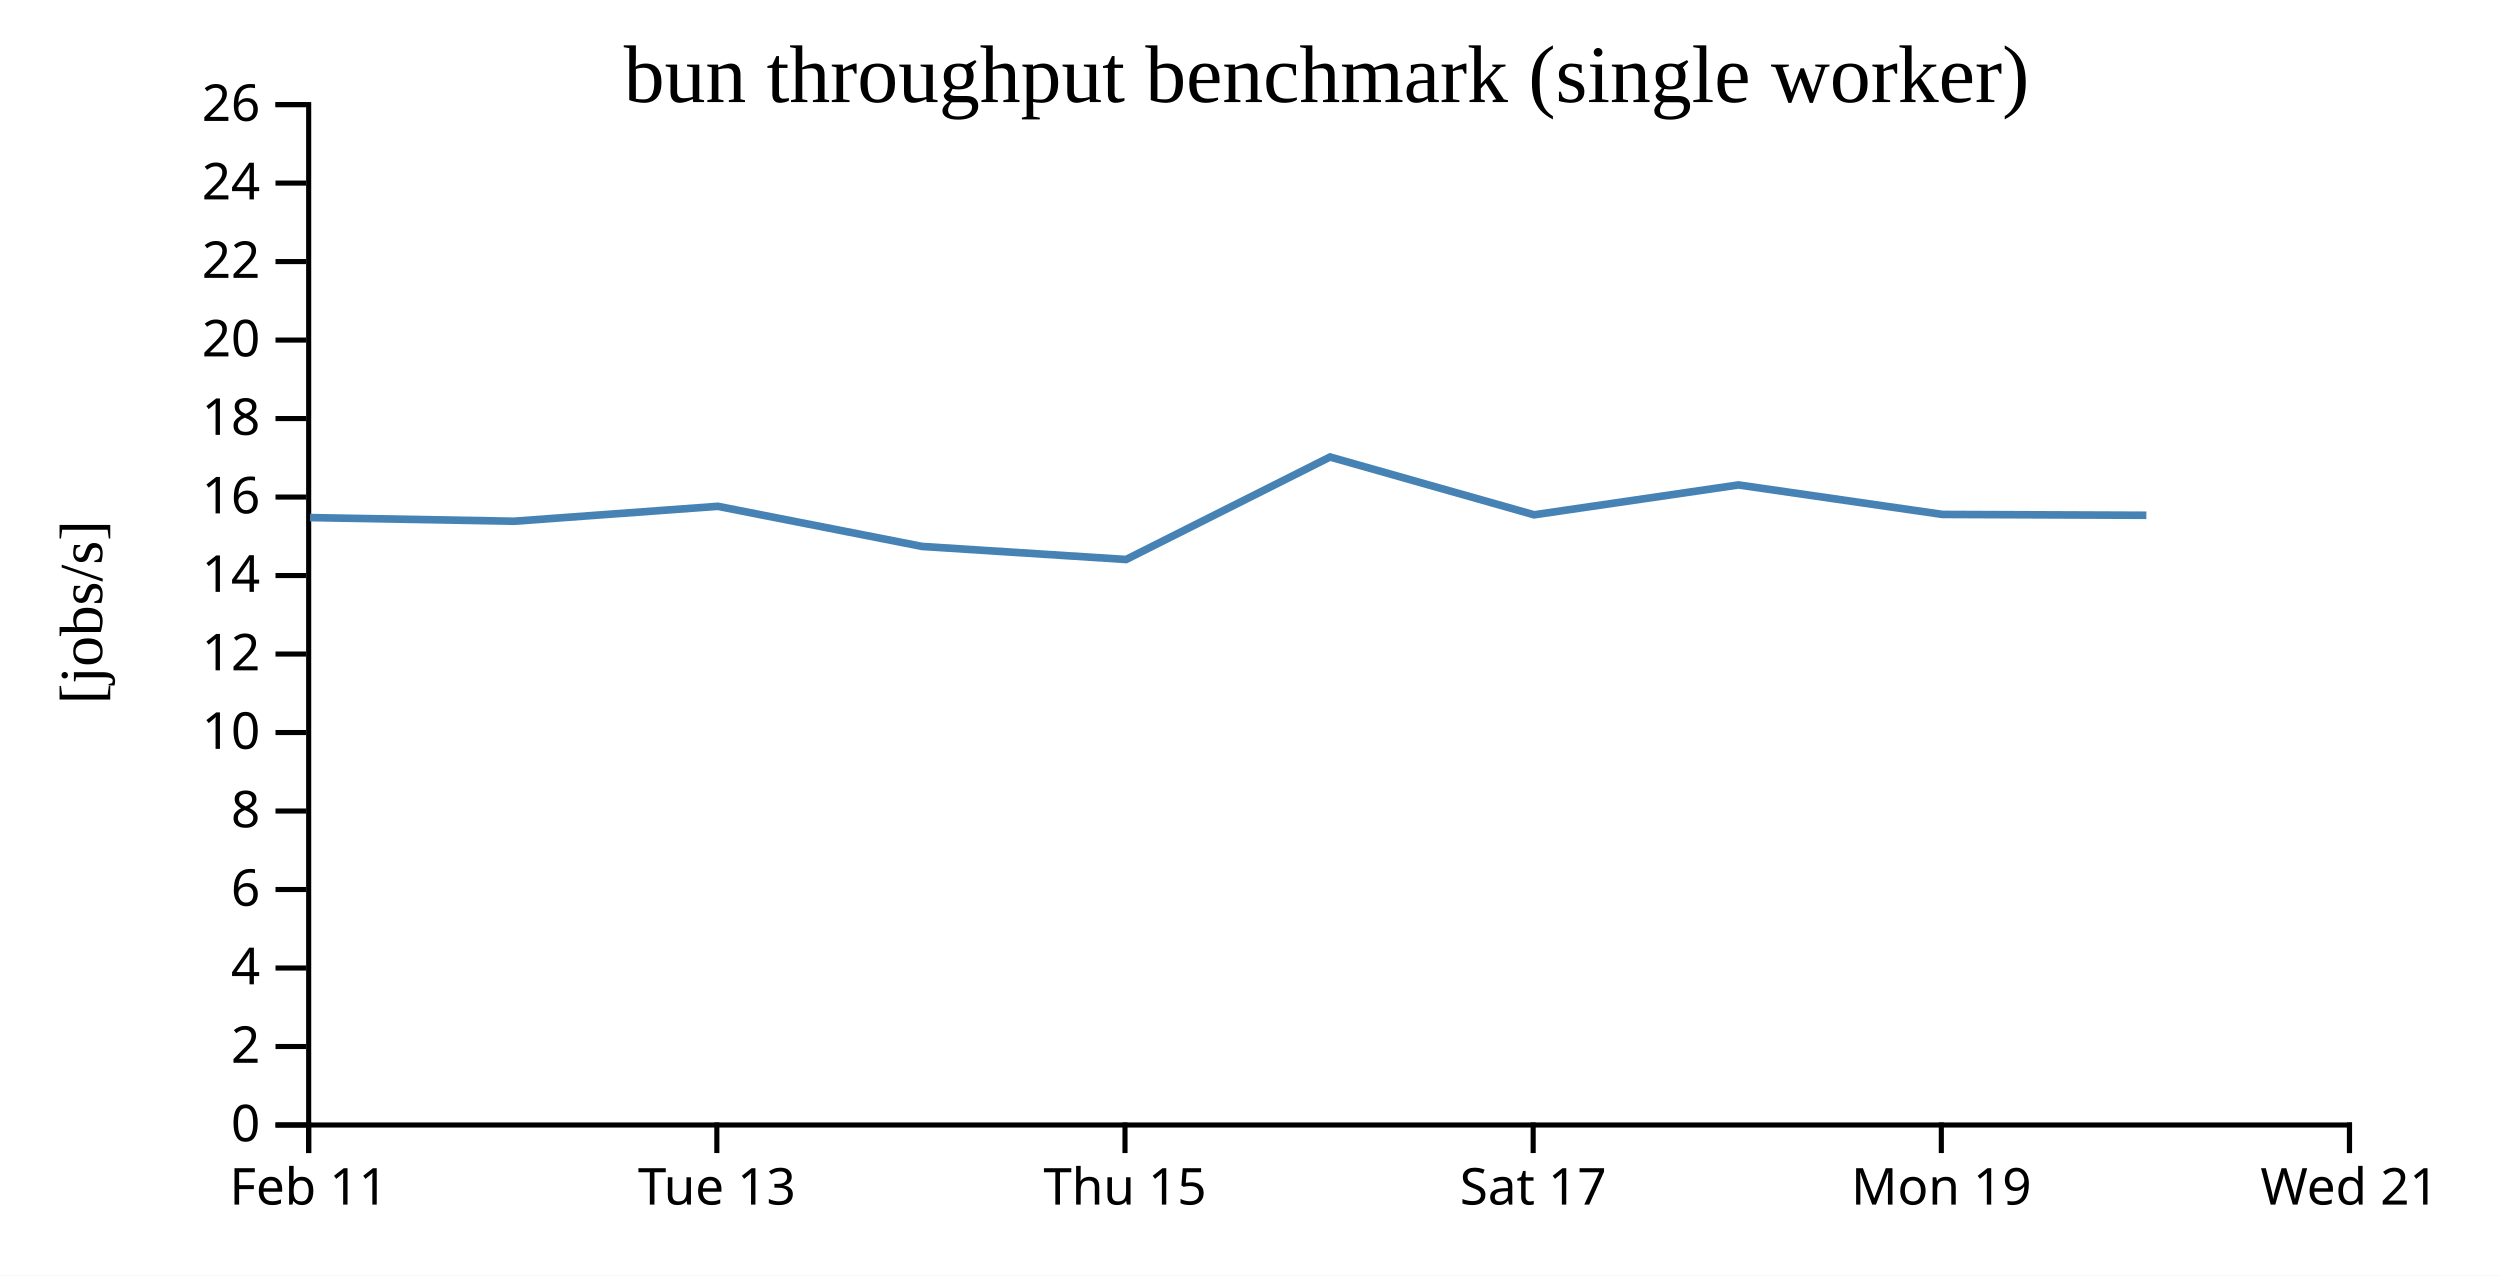
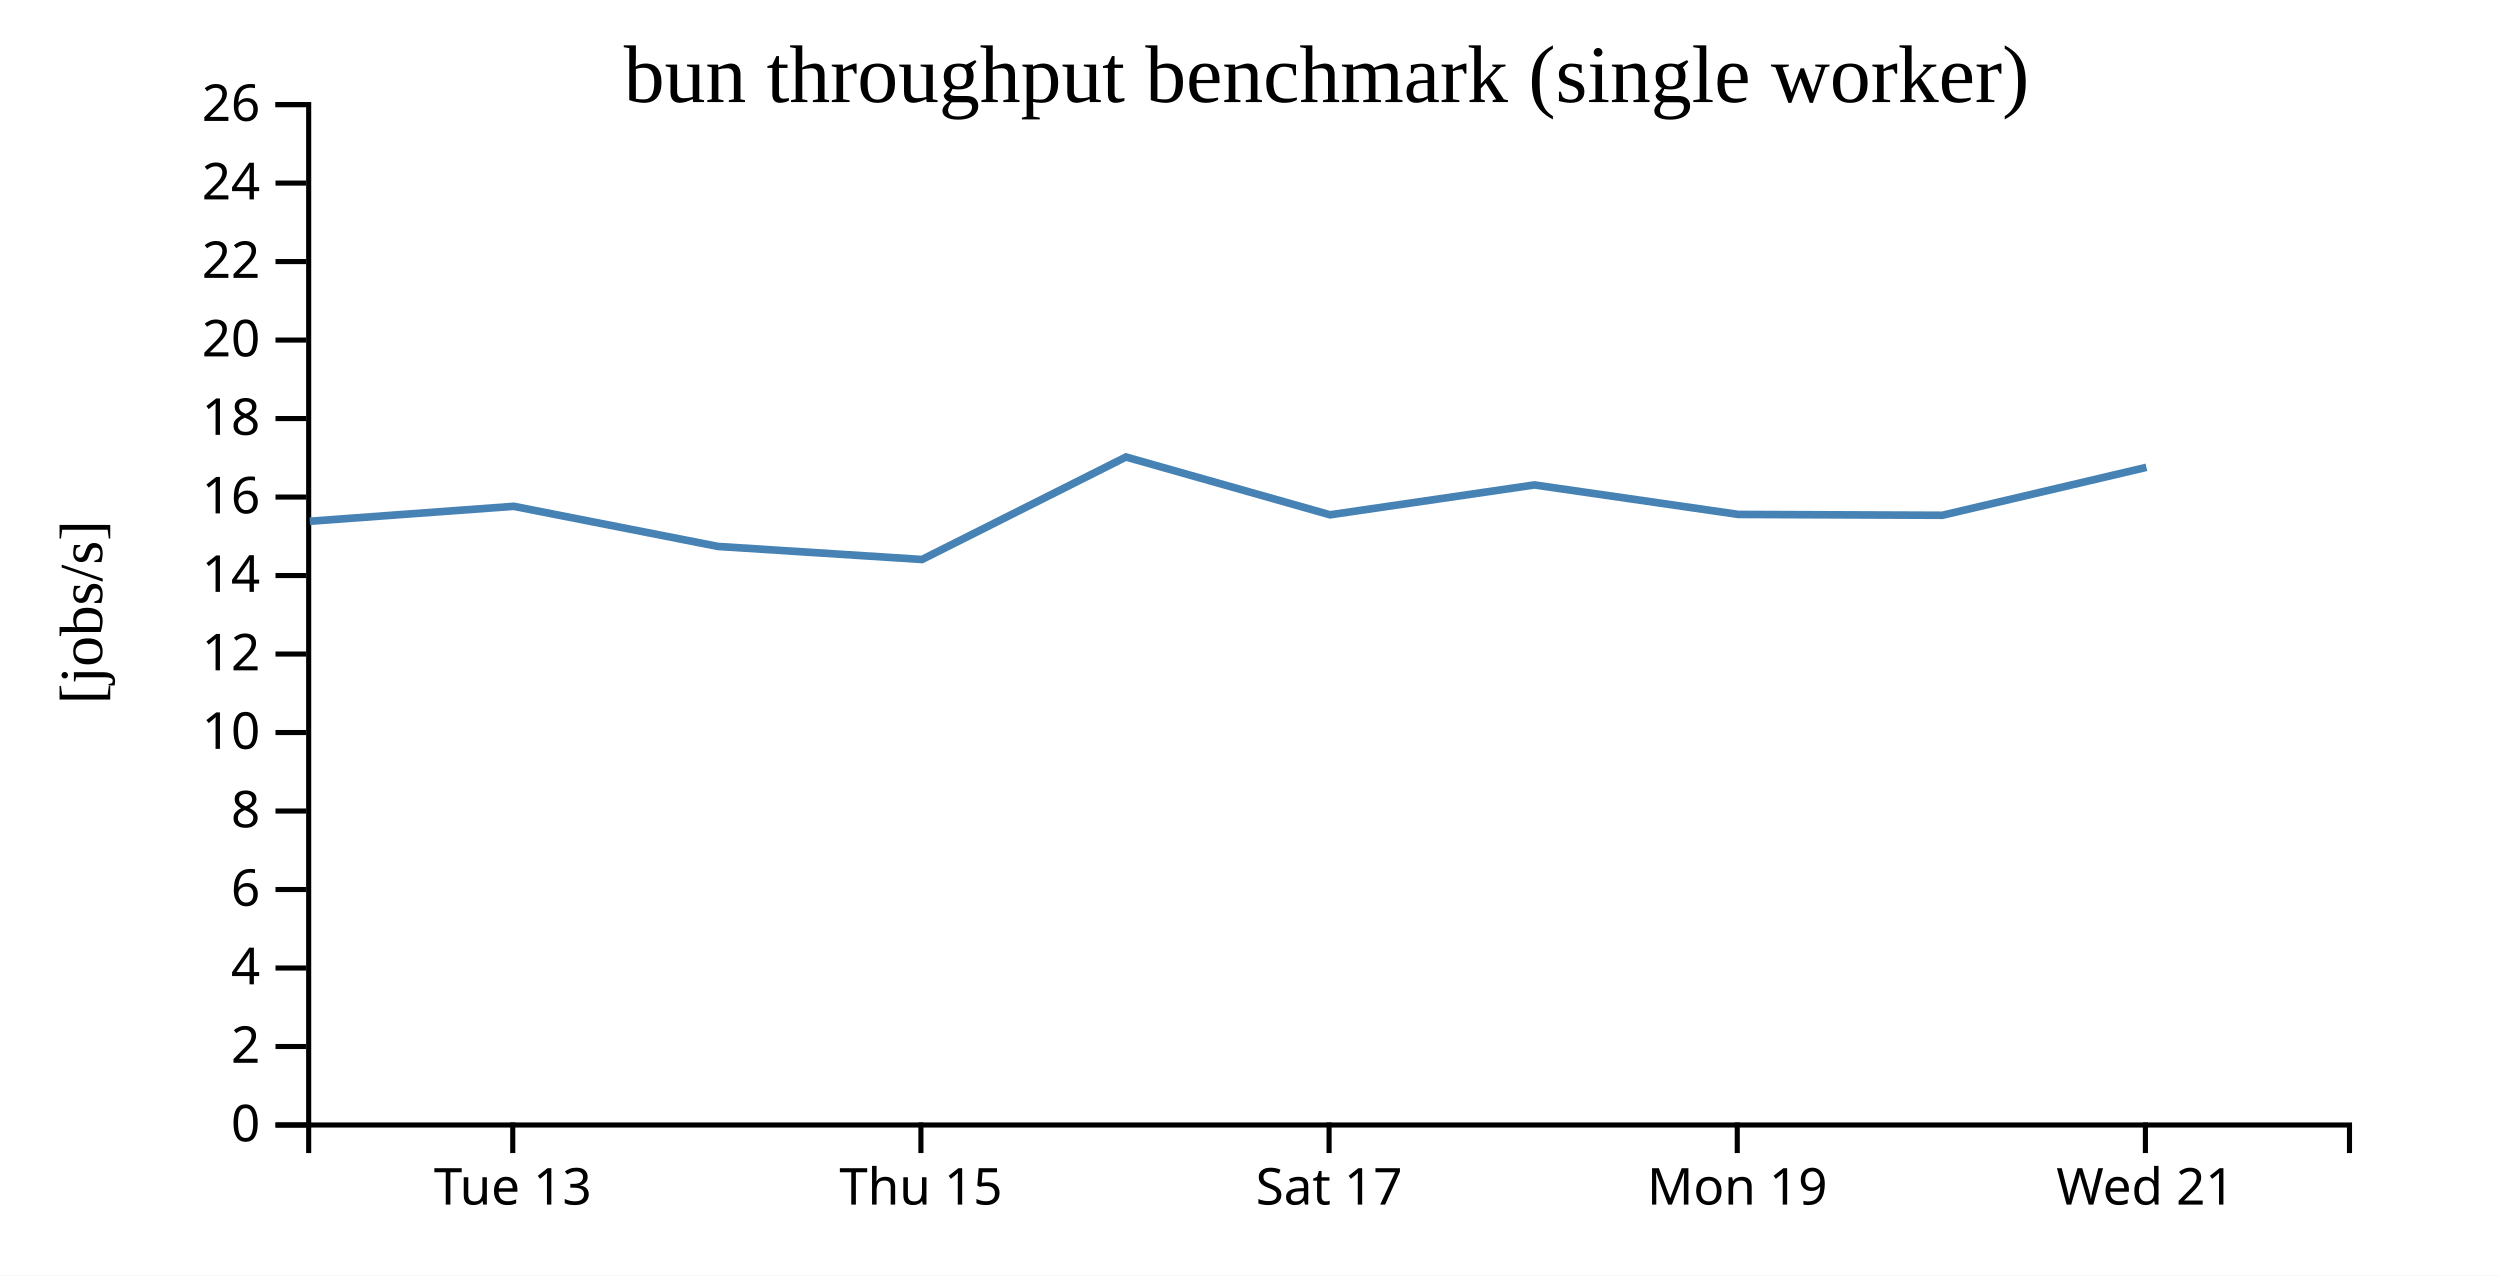
<svg xmlns="http://www.w3.org/2000/svg" width="490" height="250">
  <rect width="100%" height="100%" fill="white" />
  <g transform="translate(60,20)">
    <g transform="translate(0,200)" fill="none" font-size="10" font-family="sans-serif" text-anchor="middle">
      <path class="domain" stroke="currentColor" d="M0.5,6V0.5H400.5V6" />
-       <g class="tick" opacity="1" transform="translate(0.5,0)">
-         <line stroke="currentColor" y2="6" />
-         <text fill="currentColor" y="9" dy="0.71em">Feb 11</text>
-       </g>
-       <g class="tick" opacity="1" transform="translate(80.5,0)">
+       <g class="tick" opacity="1" transform="translate(40.5,0)">
        <line stroke="currentColor" y2="6" />
        <text fill="currentColor" y="9" dy="0.71em">Tue 13</text>
      </g>
-       <g class="tick" opacity="1" transform="translate(160.5,0)">
+       <g class="tick" opacity="1" transform="translate(120.5,0)">
        <line stroke="currentColor" y2="6" />
        <text fill="currentColor" y="9" dy="0.71em">Thu 15</text>
      </g>
-       <g class="tick" opacity="1" transform="translate(240.5,0)">
+       <g class="tick" opacity="1" transform="translate(200.5,0)">
        <line stroke="currentColor" y2="6" />
        <text fill="currentColor" y="9" dy="0.71em">Sat 17</text>
      </g>
-       <g class="tick" opacity="1" transform="translate(320.5,0)">
+       <g class="tick" opacity="1" transform="translate(280.5,0)">
        <line stroke="currentColor" y2="6" />
        <text fill="currentColor" y="9" dy="0.71em">Mon 19</text>
      </g>
-       <g class="tick" opacity="1" transform="translate(400.5,0)">
+       <g class="tick" opacity="1" transform="translate(360.5,0)">
        <line stroke="currentColor" y2="6" />
        <text fill="currentColor" y="9" dy="0.71em">Wed 21</text>
      </g>
    </g>
    <g fill="none" font-size="10" font-family="sans-serif" text-anchor="end">
      <path class="domain" stroke="currentColor" d="M-6,200.5H0.5V0.5H-6" />
      <g class="tick" opacity="1" transform="translate(0,200.5)">
        <line stroke="currentColor" x2="-6" />
        <text fill="currentColor" x="-9" dy="0.32em">0</text>
      </g>
      <g class="tick" opacity="1" transform="translate(0,185.1154)">
        <line stroke="currentColor" x2="-6" />
        <text fill="currentColor" x="-9" dy="0.32em">2</text>
      </g>
      <g class="tick" opacity="1" transform="translate(0,169.7308)">
        <line stroke="currentColor" x2="-6" />
        <text fill="currentColor" x="-9" dy="0.32em">4</text>
      </g>
      <g class="tick" opacity="1" transform="translate(0,154.3462)">
        <line stroke="currentColor" x2="-6" />
        <text fill="currentColor" x="-9" dy="0.32em">6</text>
      </g>
      <g class="tick" opacity="1" transform="translate(0,138.9615)">
        <line stroke="currentColor" x2="-6" />
        <text fill="currentColor" x="-9" dy="0.32em">8</text>
      </g>
      <g class="tick" opacity="1" transform="translate(0,123.5769)">
        <line stroke="currentColor" x2="-6" />
        <text fill="currentColor" x="-9" dy="0.32em">10</text>
      </g>
      <g class="tick" opacity="1" transform="translate(0,108.1923)">
        <line stroke="currentColor" x2="-6" />
        <text fill="currentColor" x="-9" dy="0.32em">12</text>
      </g>
      <g class="tick" opacity="1" transform="translate(0,92.80769)">
        <line stroke="currentColor" x2="-6" />
        <text fill="currentColor" x="-9" dy="0.32em">14</text>
      </g>
      <g class="tick" opacity="1" transform="translate(0,77.42308)">
        <line stroke="currentColor" x2="-6" />
        <text fill="currentColor" x="-9" dy="0.32em">16</text>
      </g>
      <g class="tick" opacity="1" transform="translate(0,62.03846)">
        <line stroke="currentColor" x2="-6" />
        <text fill="currentColor" x="-9" dy="0.32em">18</text>
      </g>
      <g class="tick" opacity="1" transform="translate(0,46.65385)">
        <line stroke="currentColor" x2="-6" />
        <text fill="currentColor" x="-9" dy="0.32em">20</text>
      </g>
      <g class="tick" opacity="1" transform="translate(0,31.26923)">
        <line stroke="currentColor" x2="-6" />
        <text fill="currentColor" x="-9" dy="0.32em">22</text>
      </g>
      <g class="tick" opacity="1" transform="translate(0,15.88462)">
        <line stroke="currentColor" x2="-6" />
        <text fill="currentColor" x="-9" dy="0.32em">24</text>
      </g>
      <g class="tick" opacity="1" transform="translate(0,0.5)">
        <line stroke="currentColor" x2="-6" />
        <text fill="currentColor" x="-9" dy="0.32em">26</text>
      </g>
    </g>
    <text text-anchor="middle" style="font-size: 12px" transform="rotate(-90)" y="-40" x="-100">[jobs/s]</text>
    <text text-anchor="middle" style="font-size: 16px" y="0" x="200">bun throughput benchmark (single worker)</text>
-     <path fill="none" stroke="steelblue" stroke-width="1.5" d="M0.761,81.445L40.719,82.164L80.692,79.238L120.697,87.1L160.71,89.662L200.684,69.573L240.681,80.902L280.728,75.048L320.715,80.828L360.688,80.994" />
+     <path fill="none" stroke="steelblue" stroke-width="1.5" d="M0.719,82.164L40.692,79.238L80.697,87.1L120.71,89.662L160.684,69.573L200.681,80.902L240.728,75.048L280.715,80.828L320.688,80.994L360.696,71.598" />
  </g>
</svg>
